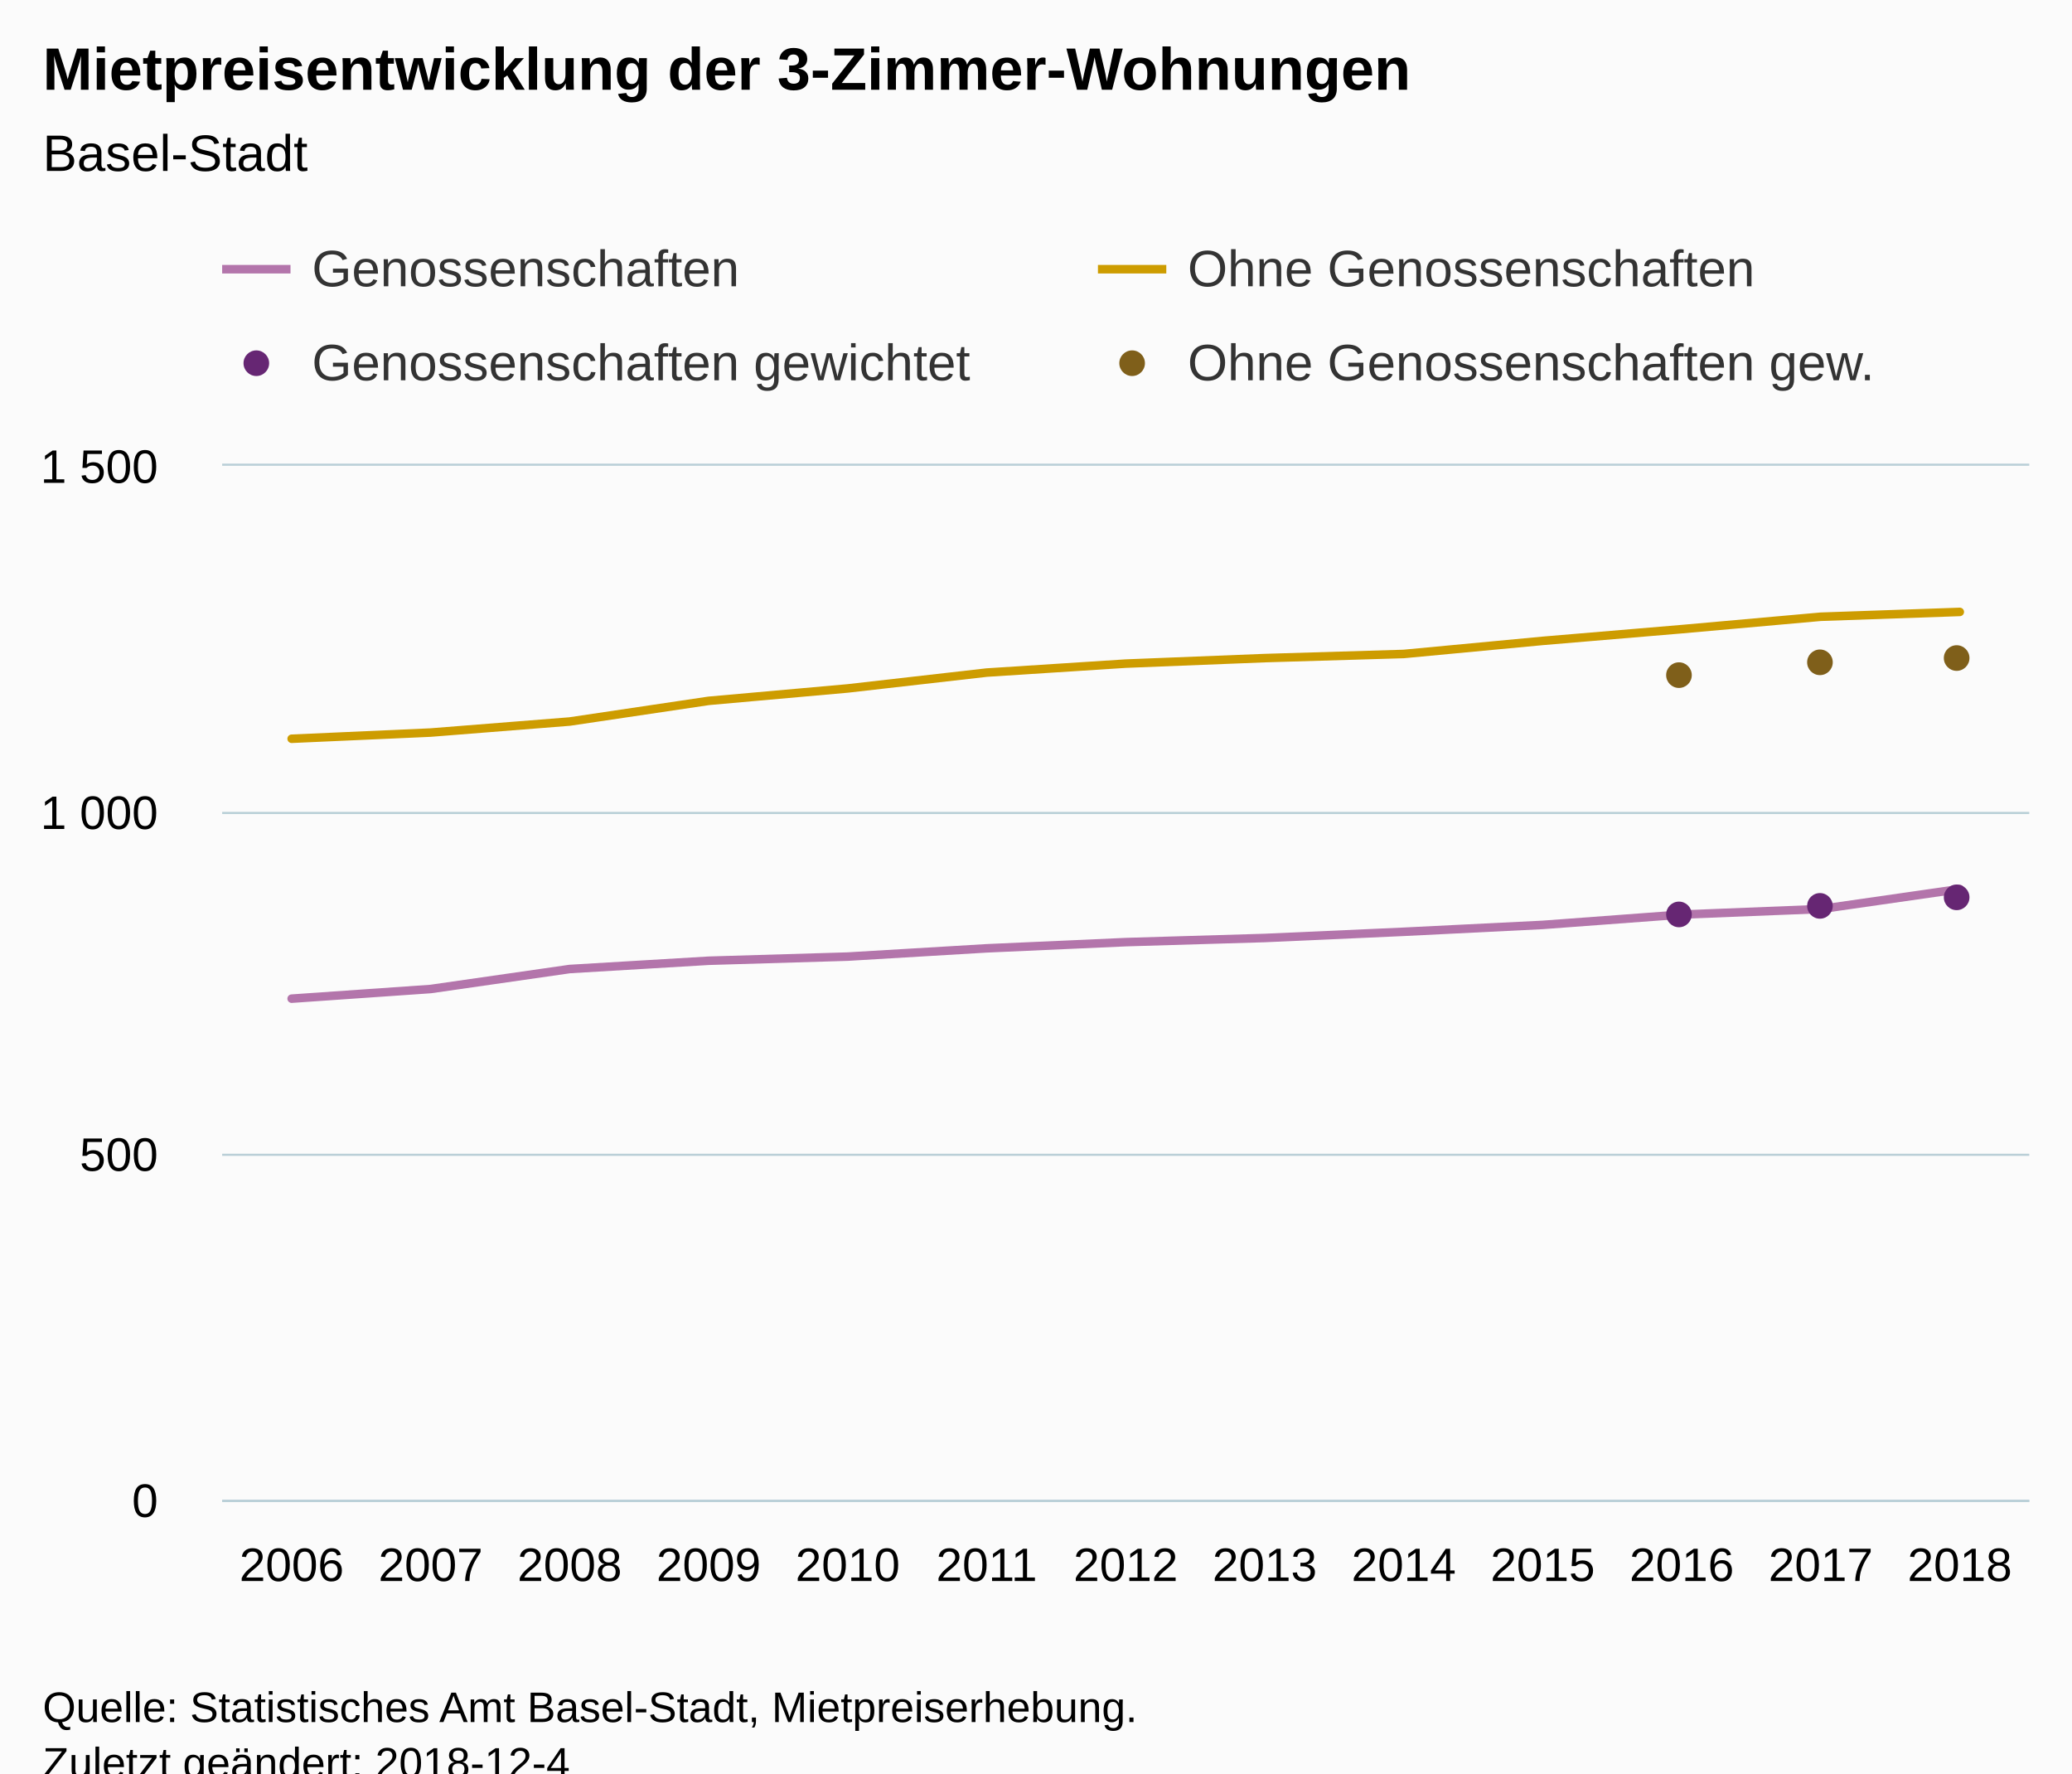
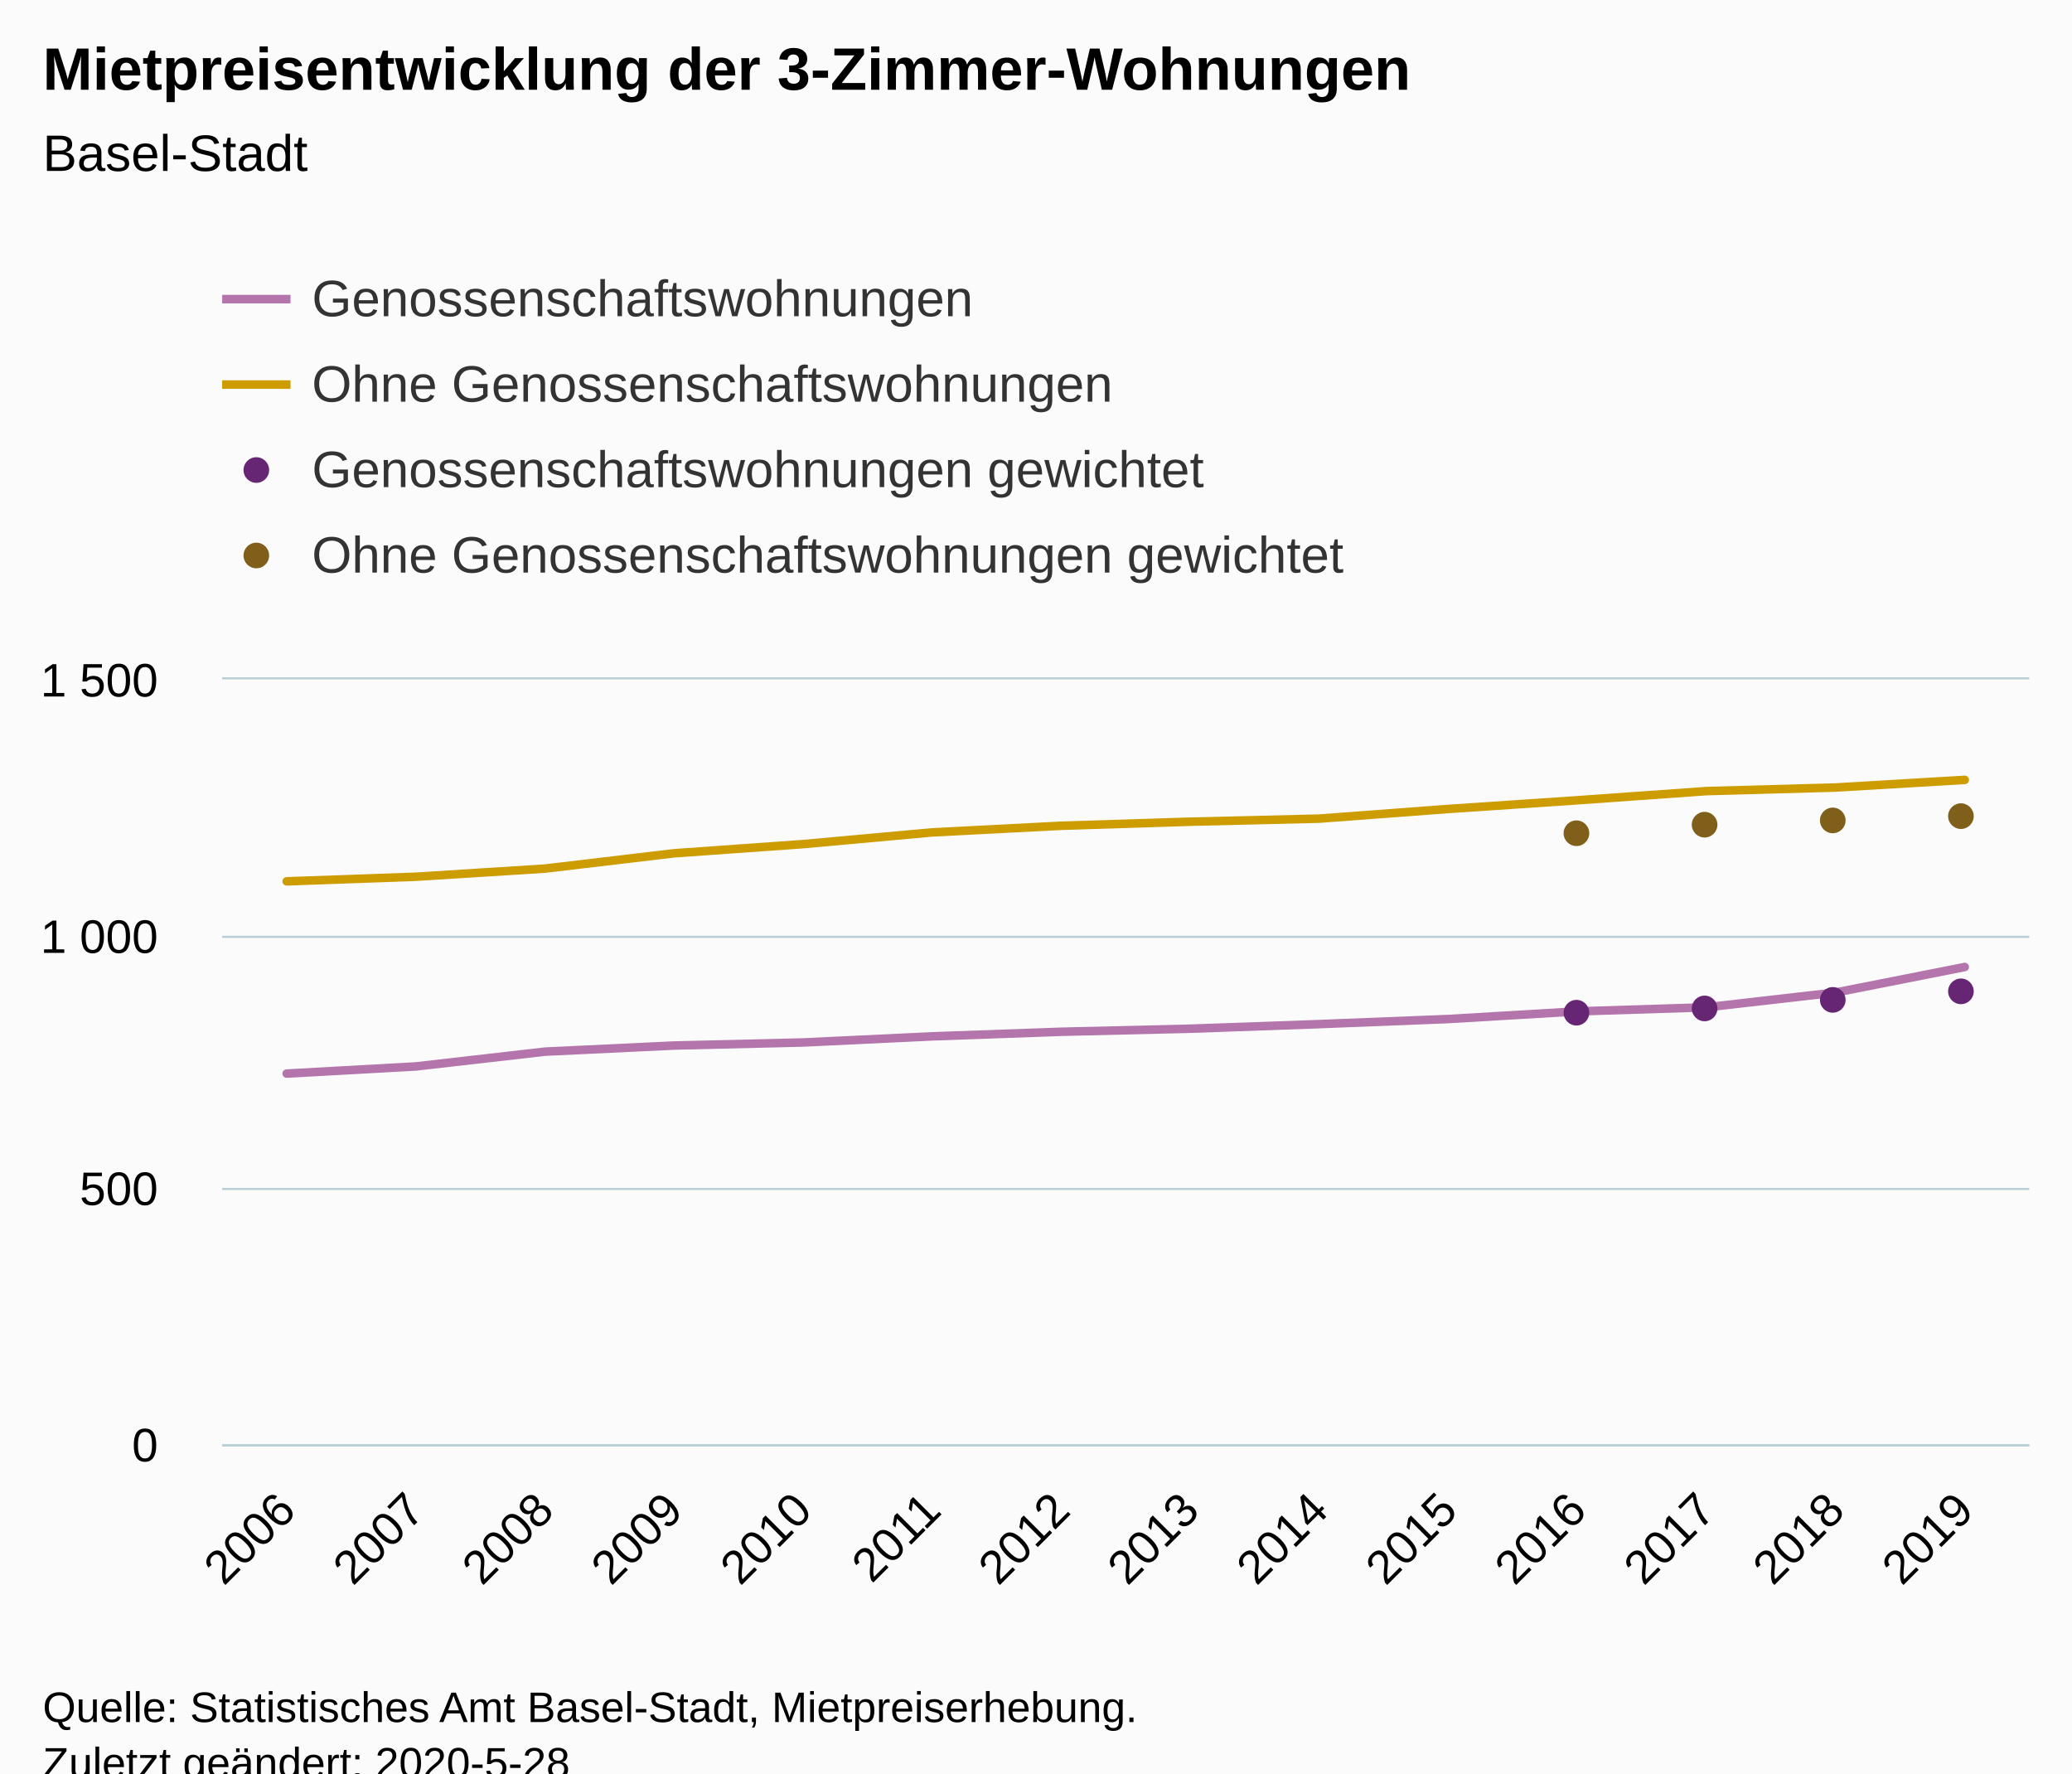
<svg xmlns="http://www.w3.org/2000/svg" version="1.1" class="highcharts-root" style="font-family:Arial;font-size:12px;" viewBox="0 0 485 415">
  <defs>
-     <clipPath id="highcharts-2txcadp-6">
-       <rect x="0" y="0" width="423" height="242" fill="none" />
+     <clipPath id="highcharts-o5idasq-6">
+       <rect x="0" y="0" width="423" height="179" fill="none" />
    </clipPath>
-     <clipPath id="highcharts-2txcadp-7">
-       <rect x="0" y="0" width="423" height="242" fill="none" />
+     <clipPath id="highcharts-o5idasq-7">
+       <rect x="0" y="0" width="423" height="179" fill="none" />
    </clipPath>
  </defs>
  <rect fill="#fbfbfb" class="highcharts-background" x="0" y="0" width="485" height="428" rx="0" ry="0" />
-   <rect fill="none" class="highcharts-plot-background" x="52" y="109" width="423" height="242" />
+   <rect fill="none" class="highcharts-plot-background" x="52" y="159" width="423" height="179" />
  <g class="highcharts-pane-group" data-z-index="0" />
  <g class="highcharts-grid highcharts-xaxis-grid " data-z-index="1">
-     <path fill="none" data-z-index="1" class="highcharts-grid-line" d="M 84.5 109 L 84.5 351" opacity="1" />
-     <path fill="none" data-z-index="1" class="highcharts-grid-line" d="M 116.5 109 L 116.5 351" opacity="1" />
-     <path fill="none" data-z-index="1" class="highcharts-grid-line" d="M 149.5 109 L 149.5 351" opacity="1" />
-     <path fill="none" data-z-index="1" class="highcharts-grid-line" d="M 181.5 109 L 181.5 351" opacity="1" />
-     <path fill="none" data-z-index="1" class="highcharts-grid-line" d="M 214.5 109 L 214.5 351" opacity="1" />
-     <path fill="none" data-z-index="1" class="highcharts-grid-line" d="M 246.5 109 L 246.5 351" opacity="1" />
-     <path fill="none" data-z-index="1" class="highcharts-grid-line" d="M 279.5 109 L 279.5 351" opacity="1" />
-     <path fill="none" data-z-index="1" class="highcharts-grid-line" d="M 311.5 109 L 311.5 351" opacity="1" />
-     <path fill="none" data-z-index="1" class="highcharts-grid-line" d="M 344.5 109 L 344.5 351" opacity="1" />
-     <path fill="none" data-z-index="1" class="highcharts-grid-line" d="M 376.5 109 L 376.5 351" opacity="1" />
-     <path fill="none" data-z-index="1" class="highcharts-grid-line" d="M 409.5 109 L 409.5 351" opacity="1" />
-     <path fill="none" data-z-index="1" class="highcharts-grid-line" d="M 441.5 109 L 441.5 351" opacity="1" />
-     <path fill="none" data-z-index="1" class="highcharts-grid-line" d="M 474.5 109 L 474.5 351" opacity="1" />
-     <path fill="none" data-z-index="1" class="highcharts-grid-line" d="M 51.5 109 L 51.5 351" opacity="1" />
+     <path fill="none" data-z-index="1" class="highcharts-grid-line" d="M 81.5 159 L 81.5 338" opacity="1" />
+     <path fill="none" data-z-index="1" class="highcharts-grid-line" d="M 111.5 159 L 111.5 338" opacity="1" />
+     <path fill="none" data-z-index="1" class="highcharts-grid-line" d="M 142.5 159 L 142.5 338" opacity="1" />
+     <path fill="none" data-z-index="1" class="highcharts-grid-line" d="M 172.5 159 L 172.5 338" opacity="1" />
+     <path fill="none" data-z-index="1" class="highcharts-grid-line" d="M 202.5 159 L 202.5 338" opacity="1" />
+     <path fill="none" data-z-index="1" class="highcharts-grid-line" d="M 232.5 159 L 232.5 338" opacity="1" />
+     <path fill="none" data-z-index="1" class="highcharts-grid-line" d="M 263.5 159 L 263.5 338" opacity="1" />
+     <path fill="none" data-z-index="1" class="highcharts-grid-line" d="M 293.5 159 L 293.5 338" opacity="1" />
+     <path fill="none" data-z-index="1" class="highcharts-grid-line" d="M 323.5 159 L 323.5 338" opacity="1" />
+     <path fill="none" data-z-index="1" class="highcharts-grid-line" d="M 353.5 159 L 353.5 338" opacity="1" />
+     <path fill="none" data-z-index="1" class="highcharts-grid-line" d="M 383.5 159 L 383.5 338" opacity="1" />
+     <path fill="none" data-z-index="1" class="highcharts-grid-line" d="M 414.5 159 L 414.5 338" opacity="1" />
+     <path fill="none" data-z-index="1" class="highcharts-grid-line" d="M 444.5 159 L 444.5 338" opacity="1" />
+     <path fill="none" data-z-index="1" class="highcharts-grid-line" d="M 474.5 159 L 474.5 338" opacity="1" />
+     <path fill="none" data-z-index="1" class="highcharts-grid-line" d="M 51.5 159 L 51.5 338" opacity="1" />
  </g>
  <g class="highcharts-grid highcharts-yaxis-grid " data-z-index="1">
-     <path fill="none" stroke="#B9CFD7" stroke-width="0.5" data-z-index="1" class="highcharts-grid-line" d="M 52 351.25 L 475 351.25" opacity="1" />
-     <path fill="none" stroke="#B9CFD7" stroke-width="0.5" data-z-index="1" class="highcharts-grid-line" d="M 52 270.25 L 475 270.25" opacity="1" />
-     <path fill="none" stroke="#B9CFD7" stroke-width="0.5" data-z-index="1" class="highcharts-grid-line" d="M 52 190.25 L 475 190.25" opacity="1" />
-     <path fill="none" stroke="#B9CFD7" stroke-width="0.5" data-z-index="1" class="highcharts-grid-line" d="M 52 108.75 L 475 108.75" opacity="1" />
+     <path fill="none" stroke="#B9CFD7" stroke-width="0.5" data-z-index="1" class="highcharts-grid-line" d="M 52 338.25 L 475 338.25" opacity="1" />
+     <path fill="none" stroke="#B9CFD7" stroke-width="0.5" data-z-index="1" class="highcharts-grid-line" d="M 52 278.25 L 475 278.25" opacity="1" />
+     <path fill="none" stroke="#B9CFD7" stroke-width="0.5" data-z-index="1" class="highcharts-grid-line" d="M 52 219.25 L 475 219.25" opacity="1" />
+     <path fill="none" stroke="#B9CFD7" stroke-width="0.5" data-z-index="1" class="highcharts-grid-line" d="M 52 158.75 L 475 158.75" opacity="1" />
  </g>
-   <rect fill="none" class="highcharts-plot-border" data-z-index="1" x="52" y="109" width="423" height="242" />
+   <rect fill="none" class="highcharts-plot-border" data-z-index="1" x="52" y="159" width="423" height="179" />
  <g class="highcharts-axis highcharts-xaxis " data-z-index="2">
-     <path fill="none" class="highcharts-axis-line" stroke="#B9CFD7" stroke-width="0.5" data-z-index="7" d="M 52 351.25 L 475 351.25" />
+     <path fill="none" class="highcharts-axis-line" stroke="#B9CFD7" stroke-width="0.5" data-z-index="7" d="M 52 338.25 L 475 338.25" />
  </g>
  <g class="highcharts-axis highcharts-yaxis " data-z-index="2">
-     <path fill="none" class="highcharts-axis-line" data-z-index="7" d="M 52 109 L 52 351" />
+     <path fill="none" class="highcharts-axis-line" data-z-index="7" d="M 52 159 L 52 338" />
  </g>
  <g class="highcharts-series-group" data-z-index="3">
-     <g data-z-index="0.1" class="highcharts-series highcharts-series-0 highcharts-line-series " transform="translate(52,109) scale(1 1)" clip-path="url(#highcharts-2txcadp-7)">
-       <path fill="none" d="M 16.269 124.711 L 48.808 122.452 L 81.346 117.773 L 113.885 115.837 L 146.423 114.869 L 178.962 112.933 L 211.5 111.481 L 244.038 110.513 L 276.577 109.061 L 309.115 107.448 L 341.654 105.028 L 374.192 103.737 L 406.731 99.059" class="highcharts-graph" data-z-index="1" stroke="#B375AB" stroke-width="2" stroke-linejoin="round" stroke-linecap="round" />
+     <g data-z-index="0.1" class="highcharts-series highcharts-series-0 highcharts-line-series " transform="translate(52,159) scale(1 1)" clip-path="url(#highcharts-o5idasq-7)">
+       <path fill="none" d="M 15.107 92.245 L 45.321 90.574 L 75.536 87.113 L 105.75 85.681 L 135.964 84.965 L 166.179 83.533 L 196.393 82.459 L 226.607 81.743 L 256.821 80.669 L 287.036 79.476 L 317.25 77.686 L 347.464 76.731 L 377.679 73.271 L 407.893 67.304" class="highcharts-graph" data-z-index="1" stroke="#B375AB" stroke-width="2" stroke-linejoin="round" stroke-linecap="round" />
    </g>
-     <g data-z-index="0.1" class="highcharts-markers highcharts-series-0 highcharts-line-series " transform="translate(52,109) scale(1 1)" clip-path="none" />
-     <g data-z-index="0.1" class="highcharts-series highcharts-series-1 highcharts-line-series " transform="translate(52,109) scale(1 1)" clip-path="url(#highcharts-2txcadp-7)">
-       <path fill="none" d="M 16.269 63.888 L 48.808 62.436 L 81.346 59.855 L 113.885 55.015 L 146.423 52.111 L 178.962 48.4 L 211.5 46.303 L 244.038 45.012 L 276.577 44.044 L 309.115 40.979 L 341.654 38.236 L 374.192 35.332 L 406.731 34.203" class="highcharts-graph" data-z-index="1" stroke="#CD9C00" stroke-width="2" stroke-linejoin="round" stroke-linecap="round" />
+     <g data-z-index="0.1" class="highcharts-markers highcharts-series-0 highcharts-line-series " transform="translate(52,159) scale(1 1)" clip-path="none" />
+     <g data-z-index="0.1" class="highcharts-series highcharts-series-1 highcharts-line-series " transform="translate(52,159) scale(1 1)" clip-path="url(#highcharts-o5idasq-7)">
+       <path fill="none" d="M 15.107 47.256 L 45.321 46.182 L 75.536 44.273 L 105.75 40.693 L 135.964 38.545 L 166.179 35.8 L 196.393 34.249 L 226.607 33.294 L 256.821 32.578 L 287.036 30.311 L 317.25 28.282 L 347.464 26.134 L 377.679 25.299 L 407.893 23.509" class="highcharts-graph" data-z-index="1" stroke="#CD9C00" stroke-width="2" stroke-linejoin="round" stroke-linecap="round" />
    </g>
-     <g data-z-index="0.1" class="highcharts-markers highcharts-series-1 highcharts-line-series " transform="translate(52,109) scale(1 1)" clip-path="none" />
-     <g data-z-index="0.1" class="highcharts-series highcharts-series-2 highcharts-scatter-series " transform="translate(52,109) scale(1 1)" clip-path="url(#highcharts-2txcadp-7)" />
-     <g data-z-index="0.1" class="highcharts-markers highcharts-series-2 highcharts-scatter-series " transform="translate(52,109) scale(1 1)" clip-path="none">
-       <path fill="#662673" d="M 344 105 A 3 3 0 1 1 344 104.997 Z" class="highcharts-point" />
-       <path fill="#662673" d="M 377 103 A 3 3 0 1 1 377 102.997 Z" class="highcharts-point" />
-       <path fill="#662673" d="M 409 101 A 3 3 0 1 1 409 100.997 Z" class="highcharts-point" />
+     <g data-z-index="0.1" class="highcharts-markers highcharts-series-1 highcharts-line-series " transform="translate(52,159) scale(1 1)" clip-path="none" />
+     <g data-z-index="0.1" class="highcharts-series highcharts-series-2 highcharts-scatter-series " transform="translate(52,159) scale(1 1)" clip-path="url(#highcharts-o5idasq-7)" />
+     <g data-z-index="0.1" class="highcharts-markers highcharts-series-2 highcharts-scatter-series " transform="translate(52,159) scale(1 1)" clip-path="none">
+       <path fill="#662673" d="M 320 78 A 3 3 0 1 1 320 77.997 Z" class="highcharts-point" />
+       <path fill="#662673" d="M 350 77 A 3 3 0 1 1 350 76.997 Z" class="highcharts-point" />
+       <path fill="#662673" d="M 380 75 A 3 3 0 1 1 380 74.997 Z" class="highcharts-point" />
+       <path fill="#662673" d="M 410 73 A 3 3 0 1 1 410 72.997 Z" class="highcharts-point" />
    </g>
-     <g data-z-index="0.1" class="highcharts-series highcharts-series-3 highcharts-scatter-series " transform="translate(52,109) scale(1 1)" clip-path="url(#highcharts-2txcadp-7)" />
-     <g data-z-index="0.1" class="highcharts-markers highcharts-series-3 highcharts-scatter-series " transform="translate(52,109) scale(1 1)" clip-path="none">
-       <path fill="#7F5F1A" d="M 344 49 A 3 3 0 1 1 344 48.997 Z" class="highcharts-point" />
-       <path fill="#7F5F1A" d="M 377 46 A 3 3 0 1 1 377 45.997 Z" class="highcharts-point" />
-       <path fill="#7F5F1A" d="M 409 45 A 3 3 0 1 1 409 44.997 Z" class="highcharts-point" />
+     <g data-z-index="0.1" class="highcharts-series highcharts-series-3 highcharts-scatter-series " transform="translate(52,159) scale(1 1)" clip-path="url(#highcharts-o5idasq-7)" />
+     <g data-z-index="0.1" class="highcharts-markers highcharts-series-3 highcharts-scatter-series " transform="translate(52,159) scale(1 1)" clip-path="none">
+       <path fill="#7F5F1A" d="M 320 36 A 3 3 0 1 1 320 35.997 Z" class="highcharts-point" />
+       <path fill="#7F5F1A" d="M 350 34 A 3 3 0 1 1 350 33.997 Z" class="highcharts-point" />
+       <path fill="#7F5F1A" d="M 380 33 A 3 3 0 1 1 380 32.997 Z" class="highcharts-point" />
+       <path fill="#7F5F1A" d="M 410 32 A 3 3 0 1 1 410 31.997 Z" class="highcharts-point" />
    </g>
  </g>
  <text x="10" text-anchor="start" class="highcharts-title" data-z-index="4" style="color:#000000;font-size:14px;font-weight:bold;fill:#000000;" y="21">
    <tspan>Mietpreisentwicklung der 3-Zimmer-Wohnungen</tspan>
  </text>
  <text x="10" text-anchor="start" class="highcharts-subtitle" data-z-index="4" style="color:#000000;font-size:12px;font-weight:normal;font-family:Arial;fill:#000000;" y="40">
    <tspan>Basel-Stadt</tspan>
  </text>
-   <g class="highcharts-legend" data-z-index="7" transform="translate(51,56)">
-     <rect fill="none" class="highcharts-legend-box" rx="0" ry="0" x="0" y="0" width="406" height="41" visibility="visible" />
+   <g class="highcharts-legend" data-z-index="7" transform="translate(44,56)">
+     <rect fill="none" class="highcharts-legend-box" rx="0" ry="0" x="0" y="0" width="288" height="91" visibility="visible" />
    <g data-z-index="1">
      <g>
-         <g class="highcharts-legend-item highcharts-line-series highcharts-color-undefined highcharts-series-0" data-z-index="1" transform="translate(1,-4)">
+         <g class="highcharts-legend-item highcharts-line-series highcharts-color-undefined highcharts-series-0" data-z-index="1" transform="translate(8,3)">
          <path fill="none" d="M 0 11 L 16 11" class="highcharts-graph" stroke="#B375AB" stroke-width="2" />
          <text x="21" style="color:#333333;font-size:12px;font-weight:normal;cursor:pointer;fill:#333333;" text-anchor="start" data-z-index="2" y="15">
-             <tspan>Genossenschaften</tspan>
+             <tspan>Genossenschaftswohnungen</tspan>
          </text>
        </g>
-         <g class="highcharts-legend-item highcharts-line-series highcharts-color-undefined highcharts-series-1" data-z-index="1" transform="translate(206,-4)">
+         <g class="highcharts-legend-item highcharts-line-series highcharts-color-undefined highcharts-series-1" data-z-index="1" transform="translate(8,23)">
          <path fill="none" d="M 0 11 L 16 11" class="highcharts-graph" stroke="#CD9C00" stroke-width="2" />
          <text x="21" y="15" style="color:#333333;font-size:12px;font-weight:normal;cursor:pointer;fill:#333333;" text-anchor="start" data-z-index="2">
-             <tspan>Ohne Genossenschaften</tspan>
+             <tspan>Ohne Genossenschaftswohnungen</tspan>
          </text>
        </g>
-         <g class="highcharts-legend-item highcharts-scatter-series highcharts-color-undefined highcharts-series-2" data-z-index="1" transform="translate(1,18)">
+         <g class="highcharts-legend-item highcharts-scatter-series highcharts-color-undefined highcharts-series-2" data-z-index="1" transform="translate(8,43)">
          <path fill="none" d="M 0 11 L 16 11" class="highcharts-graph" />
          <path fill="#662673" d="M 11 11 A 3 3 0 1 1 11 10.997 Z" class="highcharts-point" />
          <text x="21" y="15" style="color:#333333;font-size:12px;font-weight:normal;cursor:pointer;fill:#333333;" text-anchor="start" data-z-index="2">
-             <tspan>Genossenschaften gewichtet</tspan>
+             <tspan>Genossenschaftswohnungen gewichtet</tspan>
          </text>
        </g>
-         <g class="highcharts-legend-item highcharts-scatter-series highcharts-color-undefined highcharts-series-3" data-z-index="1" transform="translate(206,18)">
+         <g class="highcharts-legend-item highcharts-scatter-series highcharts-color-undefined highcharts-series-3" data-z-index="1" transform="translate(8,63)">
          <path fill="none" d="M 0 11 L 16 11" class="highcharts-graph" />
          <path fill="#7F5F1A" d="M 11 11 A 3 3 0 1 1 11 10.997 Z" class="highcharts-point" />
          <text x="21" y="15" style="color:#333333;font-size:12px;font-weight:normal;cursor:pointer;fill:#333333;" text-anchor="start" data-z-index="2">
-             <tspan>Ohne Genossenschaften gew.</tspan>
+             <tspan>Ohne Genossenschaftswohnungen gewichtet</tspan>
          </text>
        </g>
      </g>
    </g>
  </g>
  <g class="highcharts-axis-labels highcharts-xaxis-labels " data-z-index="7">
-     <text x="68.269" style="color:#000000;cursor:default;font-size:11px;fill:#000000;" text-anchor="middle" transform="translate(0,0)" y="370" opacity="1">2006</text>
-     <text x="100.808" style="color:#000000;cursor:default;font-size:11px;fill:#000000;" text-anchor="middle" transform="translate(0,0)" y="370" opacity="1">2007</text>
-     <text x="133.346" style="color:#000000;cursor:default;font-size:11px;fill:#000000;" text-anchor="middle" transform="translate(0,0)" y="370" opacity="1">2008</text>
-     <text x="165.885" style="color:#000000;cursor:default;font-size:11px;fill:#000000;" text-anchor="middle" transform="translate(0,0)" y="370" opacity="1">2009</text>
-     <text x="198.423" style="color:#000000;cursor:default;font-size:11px;fill:#000000;" text-anchor="middle" transform="translate(0,0)" y="370" opacity="1">2010</text>
-     <text x="230.962" style="color:#000000;cursor:default;font-size:11px;fill:#000000;" text-anchor="middle" transform="translate(0,0)" y="370" opacity="1">2011</text>
-     <text x="263.5" style="color:#000000;cursor:default;font-size:11px;fill:#000000;" text-anchor="middle" transform="translate(0,0)" y="370" opacity="1">2012</text>
-     <text x="296.038" style="color:#000000;cursor:default;font-size:11px;fill:#000000;" text-anchor="middle" transform="translate(0,0)" y="370" opacity="1">2013</text>
-     <text x="328.577" style="color:#000000;cursor:default;font-size:11px;fill:#000000;" text-anchor="middle" transform="translate(0,0)" y="370" opacity="1">2014</text>
-     <text x="361.115" style="color:#000000;cursor:default;font-size:11px;fill:#000000;" text-anchor="middle" transform="translate(0,0)" y="370" opacity="1">2015</text>
-     <text x="393.654" style="color:#000000;cursor:default;font-size:11px;fill:#000000;" text-anchor="middle" transform="translate(0,0)" y="370" opacity="1">2016</text>
-     <text x="426.192" style="color:#000000;cursor:default;font-size:11px;fill:#000000;" text-anchor="middle" transform="translate(0,0)" y="370" opacity="1">2017</text>
-     <text x="458.731" style="color:#000000;cursor:default;font-size:11px;fill:#000000;" text-anchor="middle" transform="translate(0,0)" y="370" opacity="1">2018</text>
+     <text x="69.7" style="color:#000000;cursor:default;font-size:11px;fill:#000000;" text-anchor="end" transform="translate(0,0) rotate(-45 69.69987 354)" y="354" opacity="1">2006</text>
+     <text x="99.914" style="color:#000000;cursor:default;font-size:11px;fill:#000000;" text-anchor="end" transform="translate(0,0) rotate(-45 99.91415 354)" y="354" opacity="1">2007</text>
+     <text x="130.128" style="color:#000000;cursor:default;font-size:11px;fill:#000000;" text-anchor="end" transform="translate(0,0) rotate(-45 130.1284 354)" y="354" opacity="1">2008</text>
+     <text x="160.343" style="color:#000000;cursor:default;font-size:11px;fill:#000000;" text-anchor="end" transform="translate(0,0) rotate(-45 160.3427 354)" y="354" opacity="1">2009</text>
+     <text x="190.557" style="color:#000000;cursor:default;font-size:11px;fill:#000000;" text-anchor="end" transform="translate(0,0) rotate(-45 190.557 354)" y="354" opacity="1">2010</text>
+     <text x="220.771" style="color:#000000;cursor:default;font-size:11px;fill:#000000;" text-anchor="end" transform="translate(0,0) rotate(-45 220.7713 354)" y="354" opacity="1">2011</text>
+     <text x="250.986" style="color:#000000;cursor:default;font-size:11px;fill:#000000;" text-anchor="end" transform="translate(0,0) rotate(-45 250.9856 354)" y="354" opacity="1">2012</text>
+     <text x="281.2" style="color:#000000;cursor:default;font-size:11px;fill:#000000;" text-anchor="end" transform="translate(0,0) rotate(-45 281.1999 354)" y="354" opacity="1">2013</text>
+     <text x="311.414" style="color:#000000;cursor:default;font-size:11px;fill:#000000;" text-anchor="end" transform="translate(0,0) rotate(-45 311.4142 354)" y="354" opacity="1">2014</text>
+     <text x="341.628" style="color:#000000;cursor:default;font-size:11px;fill:#000000;" text-anchor="end" transform="translate(0,0) rotate(-45 341.6284 354)" y="354" opacity="1">2015</text>
+     <text x="371.843" style="color:#000000;cursor:default;font-size:11px;fill:#000000;" text-anchor="end" transform="translate(0,0) rotate(-45 371.8427 354)" y="354" opacity="1">2016</text>
+     <text x="402.057" style="color:#000000;cursor:default;font-size:11px;fill:#000000;" text-anchor="end" transform="translate(0,0) rotate(-45 402.057 354)" y="354" opacity="1">2017</text>
+     <text x="432.271" style="color:#000000;cursor:default;font-size:11px;fill:#000000;" text-anchor="end" transform="translate(0,0) rotate(-45 432.2713 354)" y="354" opacity="1">2018</text>
+     <text x="462.486" style="color:#000000;cursor:default;font-size:11px;fill:#000000;" text-anchor="end" transform="translate(0,0) rotate(-45 462.4856 354)" y="354" opacity="1">2019</text>
  </g>
  <g class="highcharts-axis-labels highcharts-yaxis-labels " data-z-index="7">
-     <text x="37" style="color:#000000;cursor:default;font-size:11px;fill:#000000;" text-anchor="end" transform="translate(0,0)" y="355" opacity="1">0</text>
-     <text x="37" style="color:#000000;cursor:default;font-size:11px;fill:#000000;" text-anchor="end" transform="translate(0,0)" y="274" opacity="1">500</text>
-     <text x="37" style="color:#000000;cursor:default;font-size:11px;fill:#000000;" text-anchor="end" transform="translate(0,0)" y="194" opacity="1">
+     <text x="37" style="color:#000000;cursor:default;font-size:11px;fill:#000000;" text-anchor="end" transform="translate(0,0)" y="342" opacity="1">0</text>
+     <text x="37" style="color:#000000;cursor:default;font-size:11px;fill:#000000;" text-anchor="end" transform="translate(0,0)" y="282" opacity="1">500</text>
+     <text x="37" style="color:#000000;cursor:default;font-size:11px;fill:#000000;" text-anchor="end" transform="translate(0,0)" y="223" opacity="1">
      <tspan>1 000</tspan>
    </text>
-     <text x="37" style="color:#000000;cursor:default;font-size:11px;fill:#000000;" text-anchor="end" transform="translate(0,0)" y="113" opacity="1">
+     <text x="37" style="color:#000000;cursor:default;font-size:11px;fill:#000000;" text-anchor="end" transform="translate(0,0)" y="163" opacity="1">
      <tspan>1 500</tspan>
    </text>
  </g>
  <text x="10" class="highcharts-credits" text-anchor="start" data-z-index="8" style="cursor:default;color:#000000;font-size:10px;fill:#000000;" y="403">
    <tspan>Quelle: Statistisches Amt Basel-Stadt, Mietpreiserhebung.</tspan>
-     <tspan x="10" dy="13">Zuletzt geändert: 2018-12-4</tspan>
+     <tspan x="10" dy="13">Zuletzt geändert: 2020-5-28</tspan>
  </text>
</svg>
